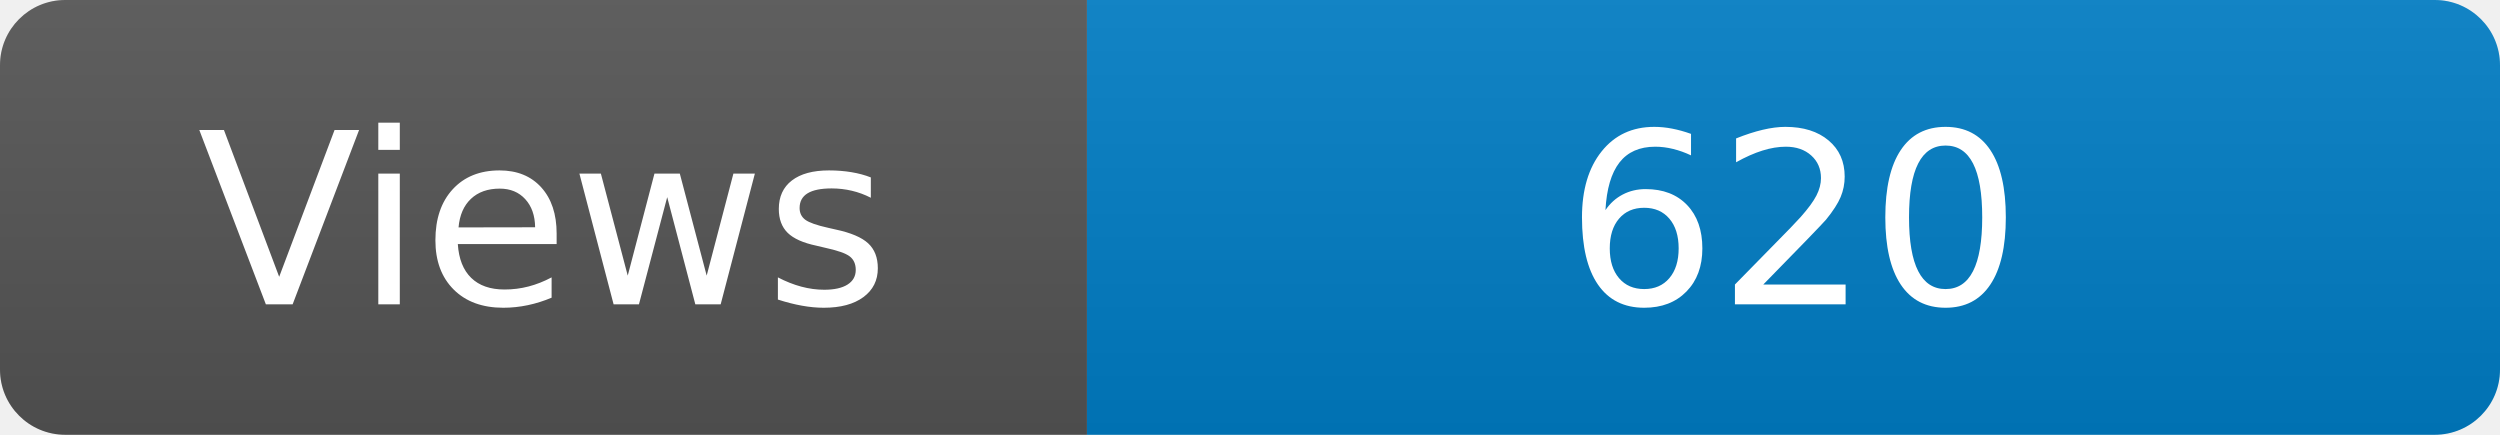
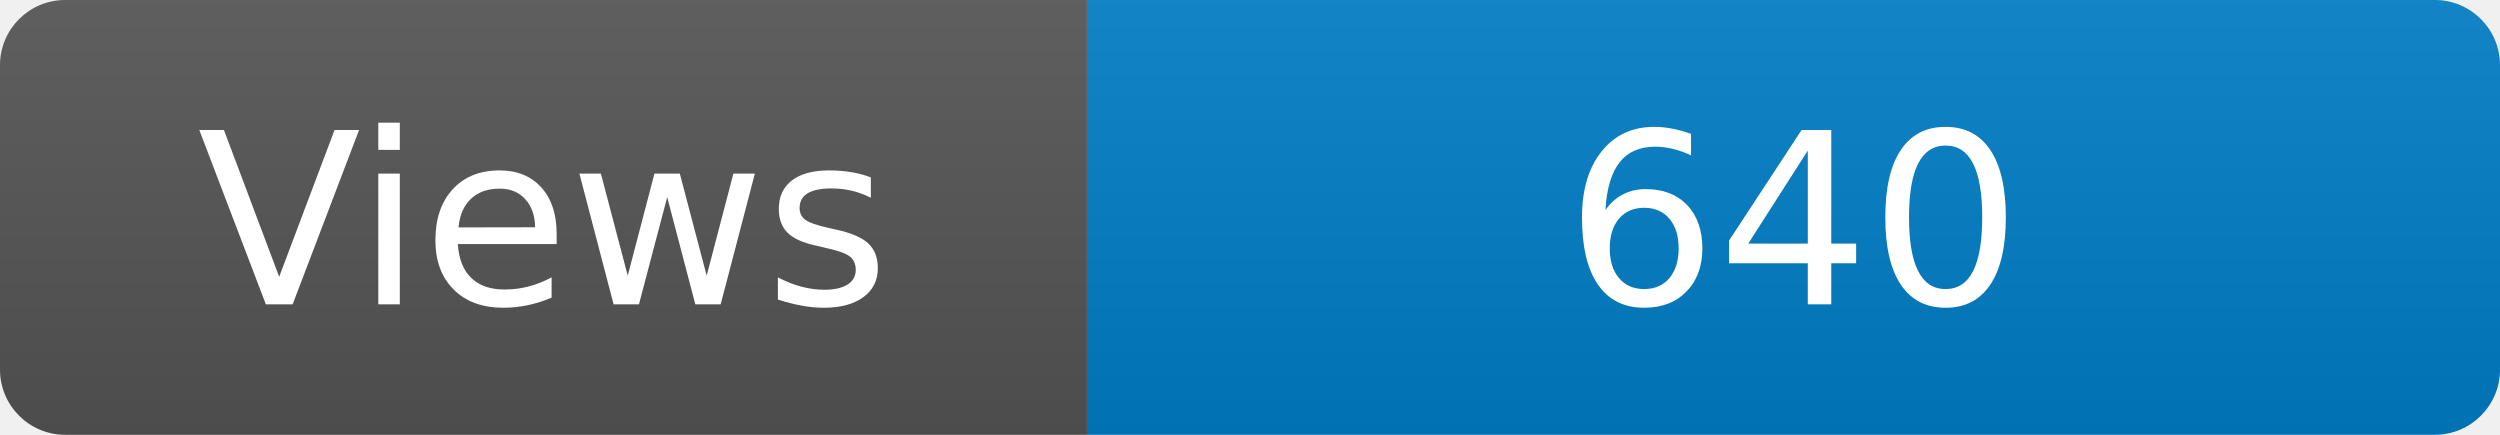
<svg xmlns="http://www.w3.org/2000/svg" width="115" height="20" role="img" aria-label="Maintained?: yes">
  <linearGradient id="s" x2="0" y2="100%">
    <stop offset="0" stop-color="#bbb" stop-opacity=".1" />
    <stop offset="1" stop-opacity=".1" />
  </linearGradient>
  <clipPath id="r">
    <rect width="115" height="20" rx="3" fill="#fff" />
  </clipPath>
  <g clip-path="url(#r)">
    <rect width="50" height="20" fill="#555" />
    <rect x="50" width="160" height="20" fill="#007ec6" />
    <rect width="115" height="20" fill="url(#s)" />
  </g>
  <g fill="#fff" text-anchor="middle" font-family="Verdana,Geneva,DejaVu Sans,sans-serif" font-size="110">
    <text x="250" y="140" transform="scale(.1)" fill="#fff">Views</text>
-     <text x="825" y="140" transform="scale(.1)" fill="#fff">620</text>
+     <text x="825" y="140" transform="scale(.1)" fill="#fff">640</text>
  </g>
</svg>
